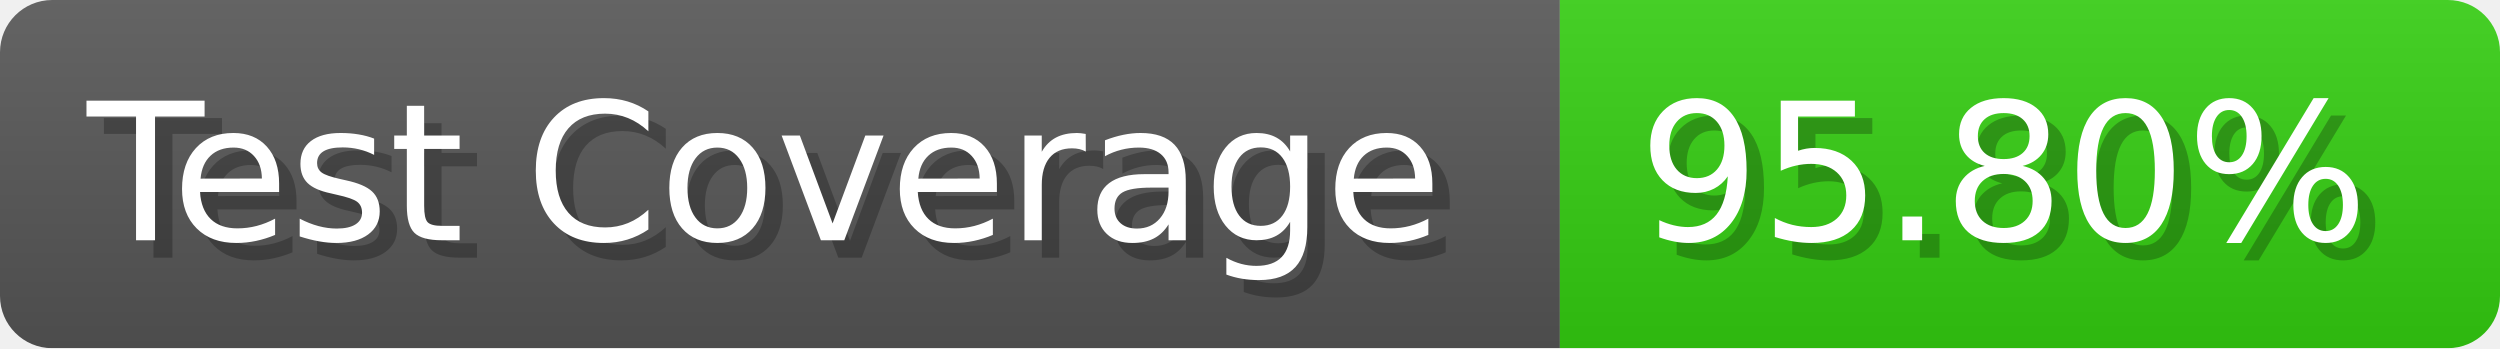
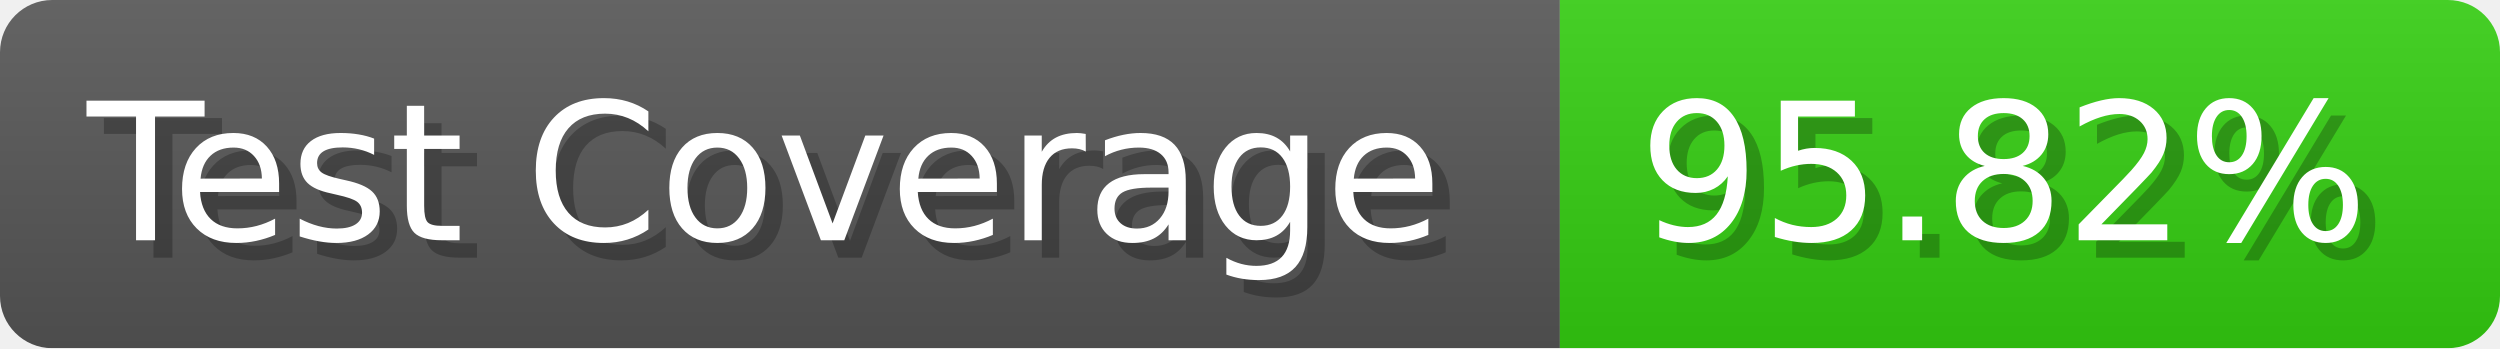
- <svg xmlns="http://www.w3.org/2000/svg" width="143.6" height="20" viewBox="0 0 1436 200" role="img" aria-label="Test Coverage: 95.80%">
+ <svg xmlns="http://www.w3.org/2000/svg" width="143.6" height="20" viewBox="0 0 1436 200" role="img" aria-label="Test Coverage: 95.82%">
  <linearGradient id="a" x2="0" y2="100%">
    <stop offset="0" stop-opacity=".1" stop-color="#EEE" />
    <stop offset="1" stop-opacity=".1" />
  </linearGradient>
  <mask id="m">
    <rect width="1436" height="200" rx="30" fill="#FFF" />
  </mask>
  <g mask="url(#m)">
    <rect width="896" height="200" fill="#555" />
    <rect width="540" height="200" fill="#3C1" x="896" />
    <rect width="1436" height="200" fill="url(#a)" />
  </g>
  <g aria-hidden="true" fill="#fff" text-anchor="start" font-family="Verdana,DejaVu Sans,sans-serif" font-size="110">
    <text x="60" y="148" textLength="796" fill="#000" opacity="0.25">Test Coverage</text>
    <text x="50" y="138" textLength="796">Test Coverage</text>
-     <text x="951" y="148" textLength="440" fill="#000" opacity="0.25">95.80%</text>
-     <text x="941" y="138" textLength="440">95.80%</text>
+     <text x="951" y="148" textLength="440" fill="#000" opacity="0.25">95.82%</text>
+     <text x="941" y="138" textLength="440">95.82%</text>
  </g>
</svg>
